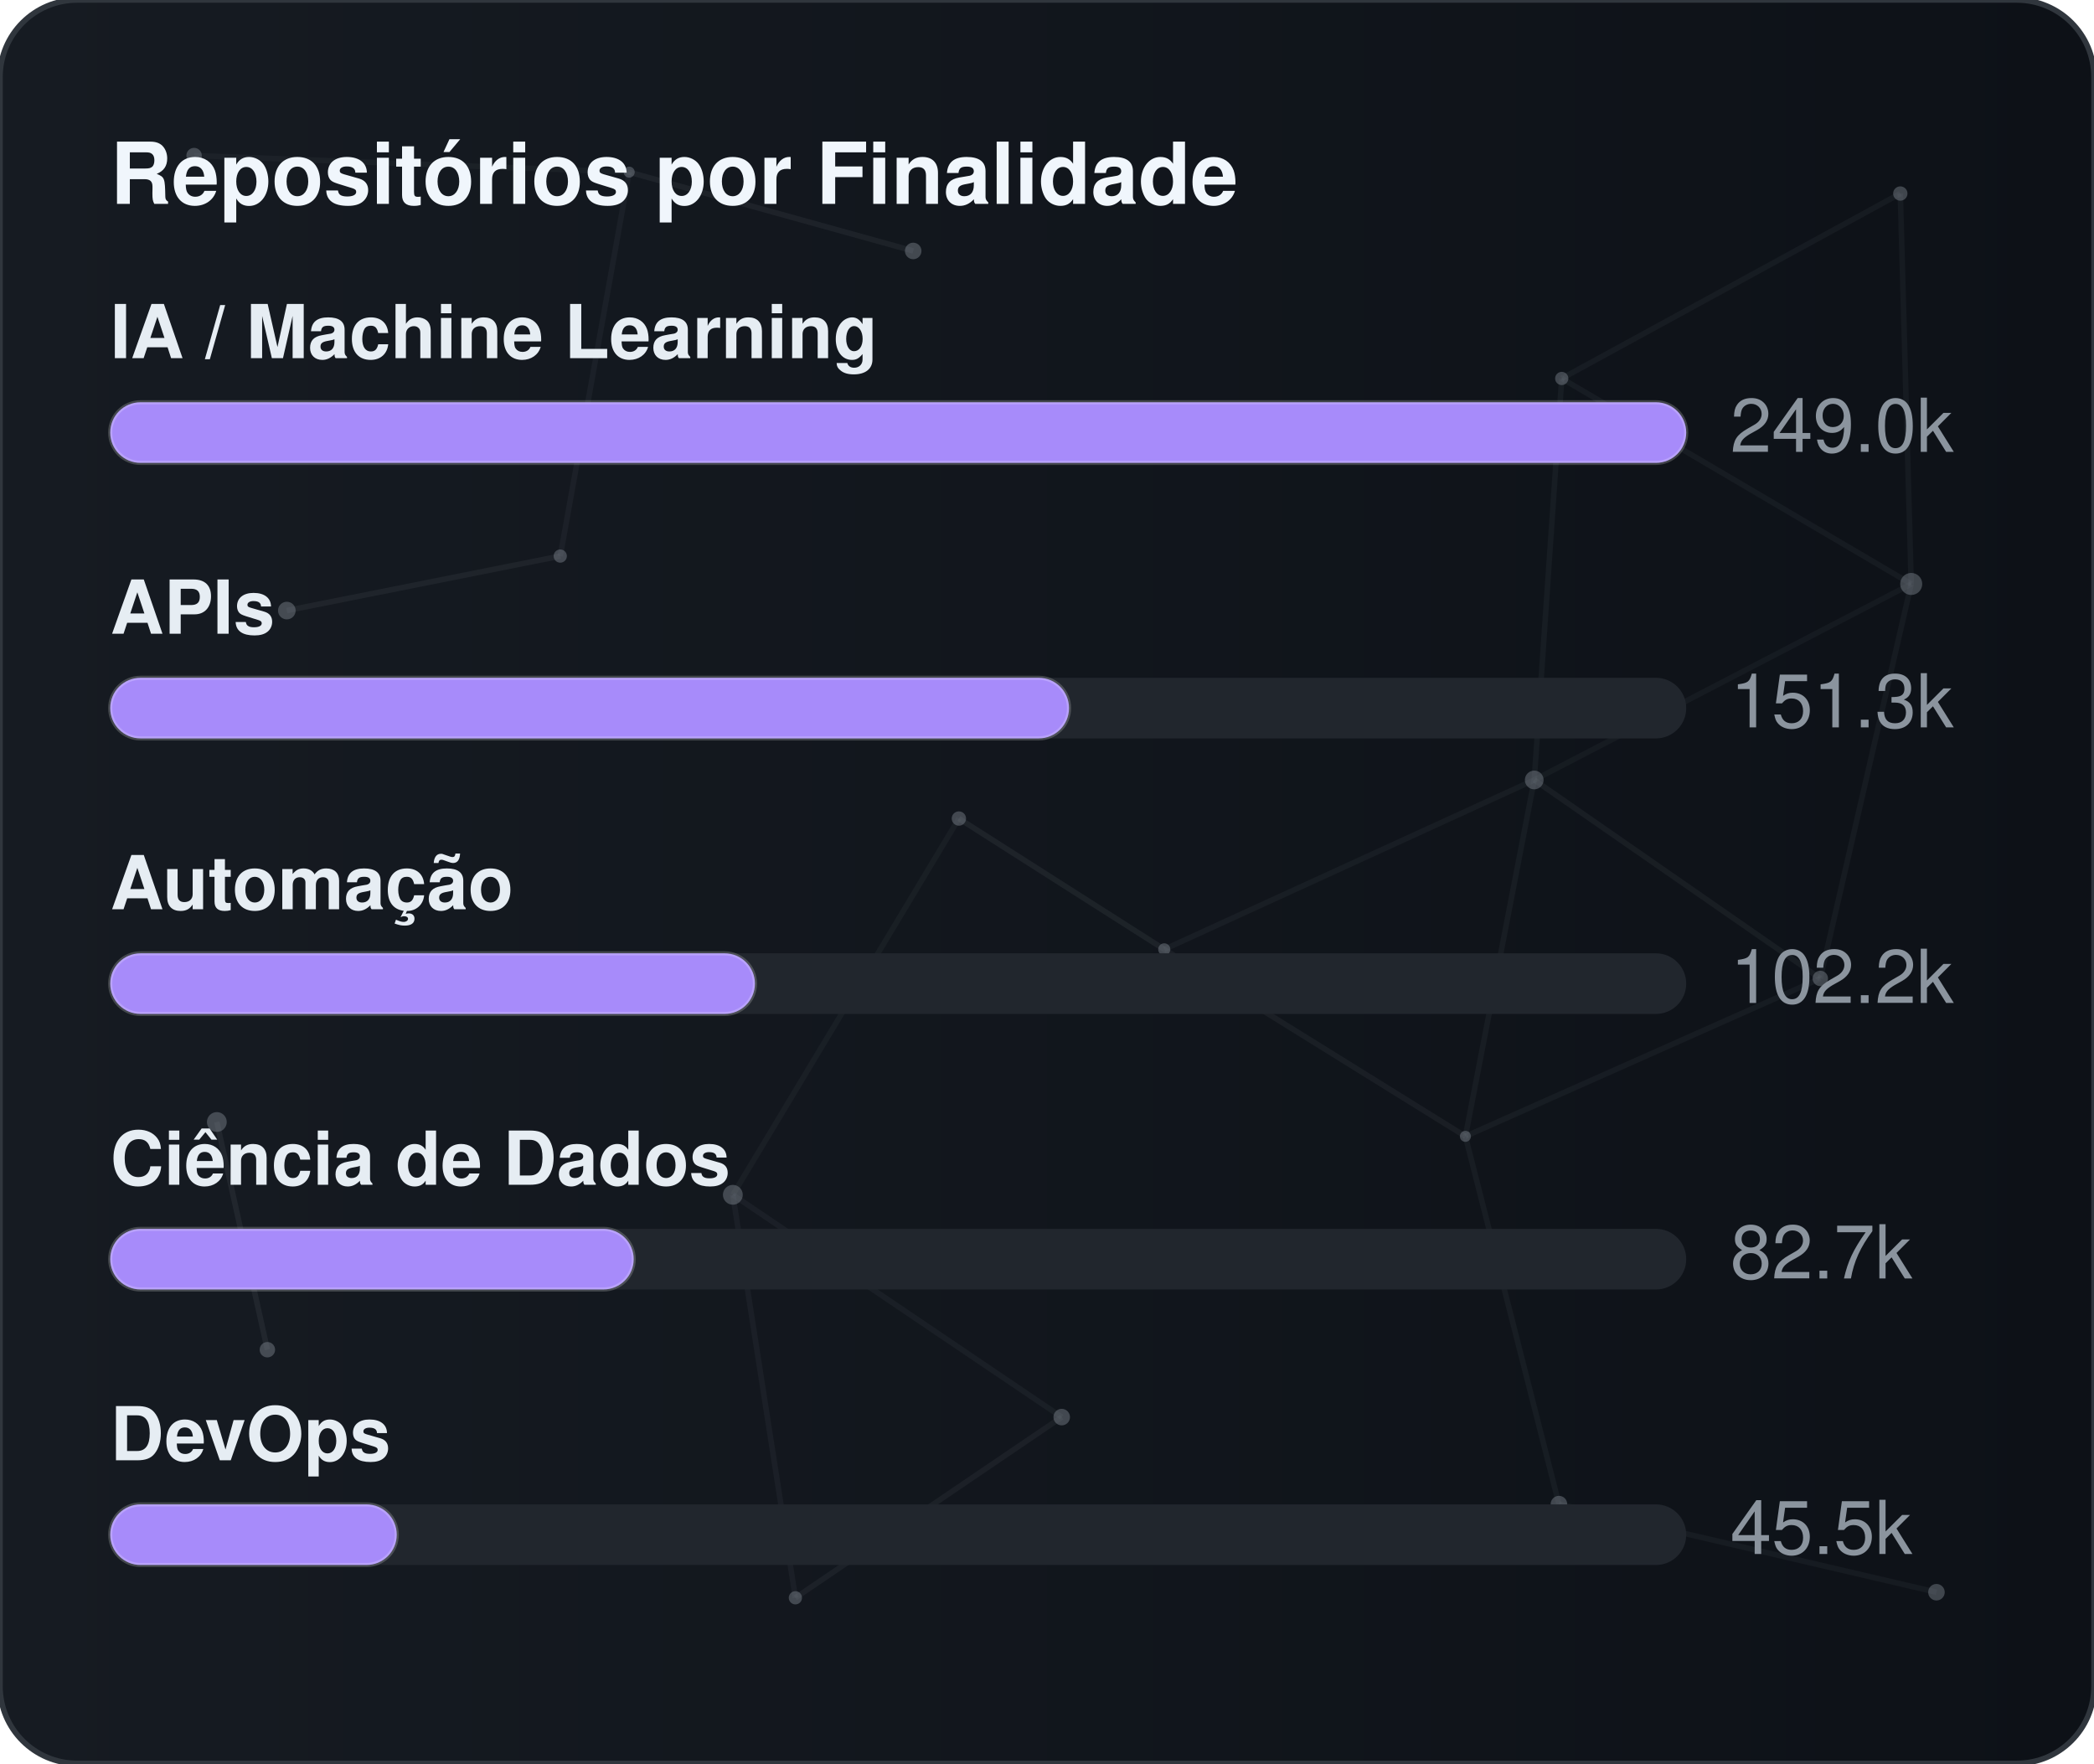
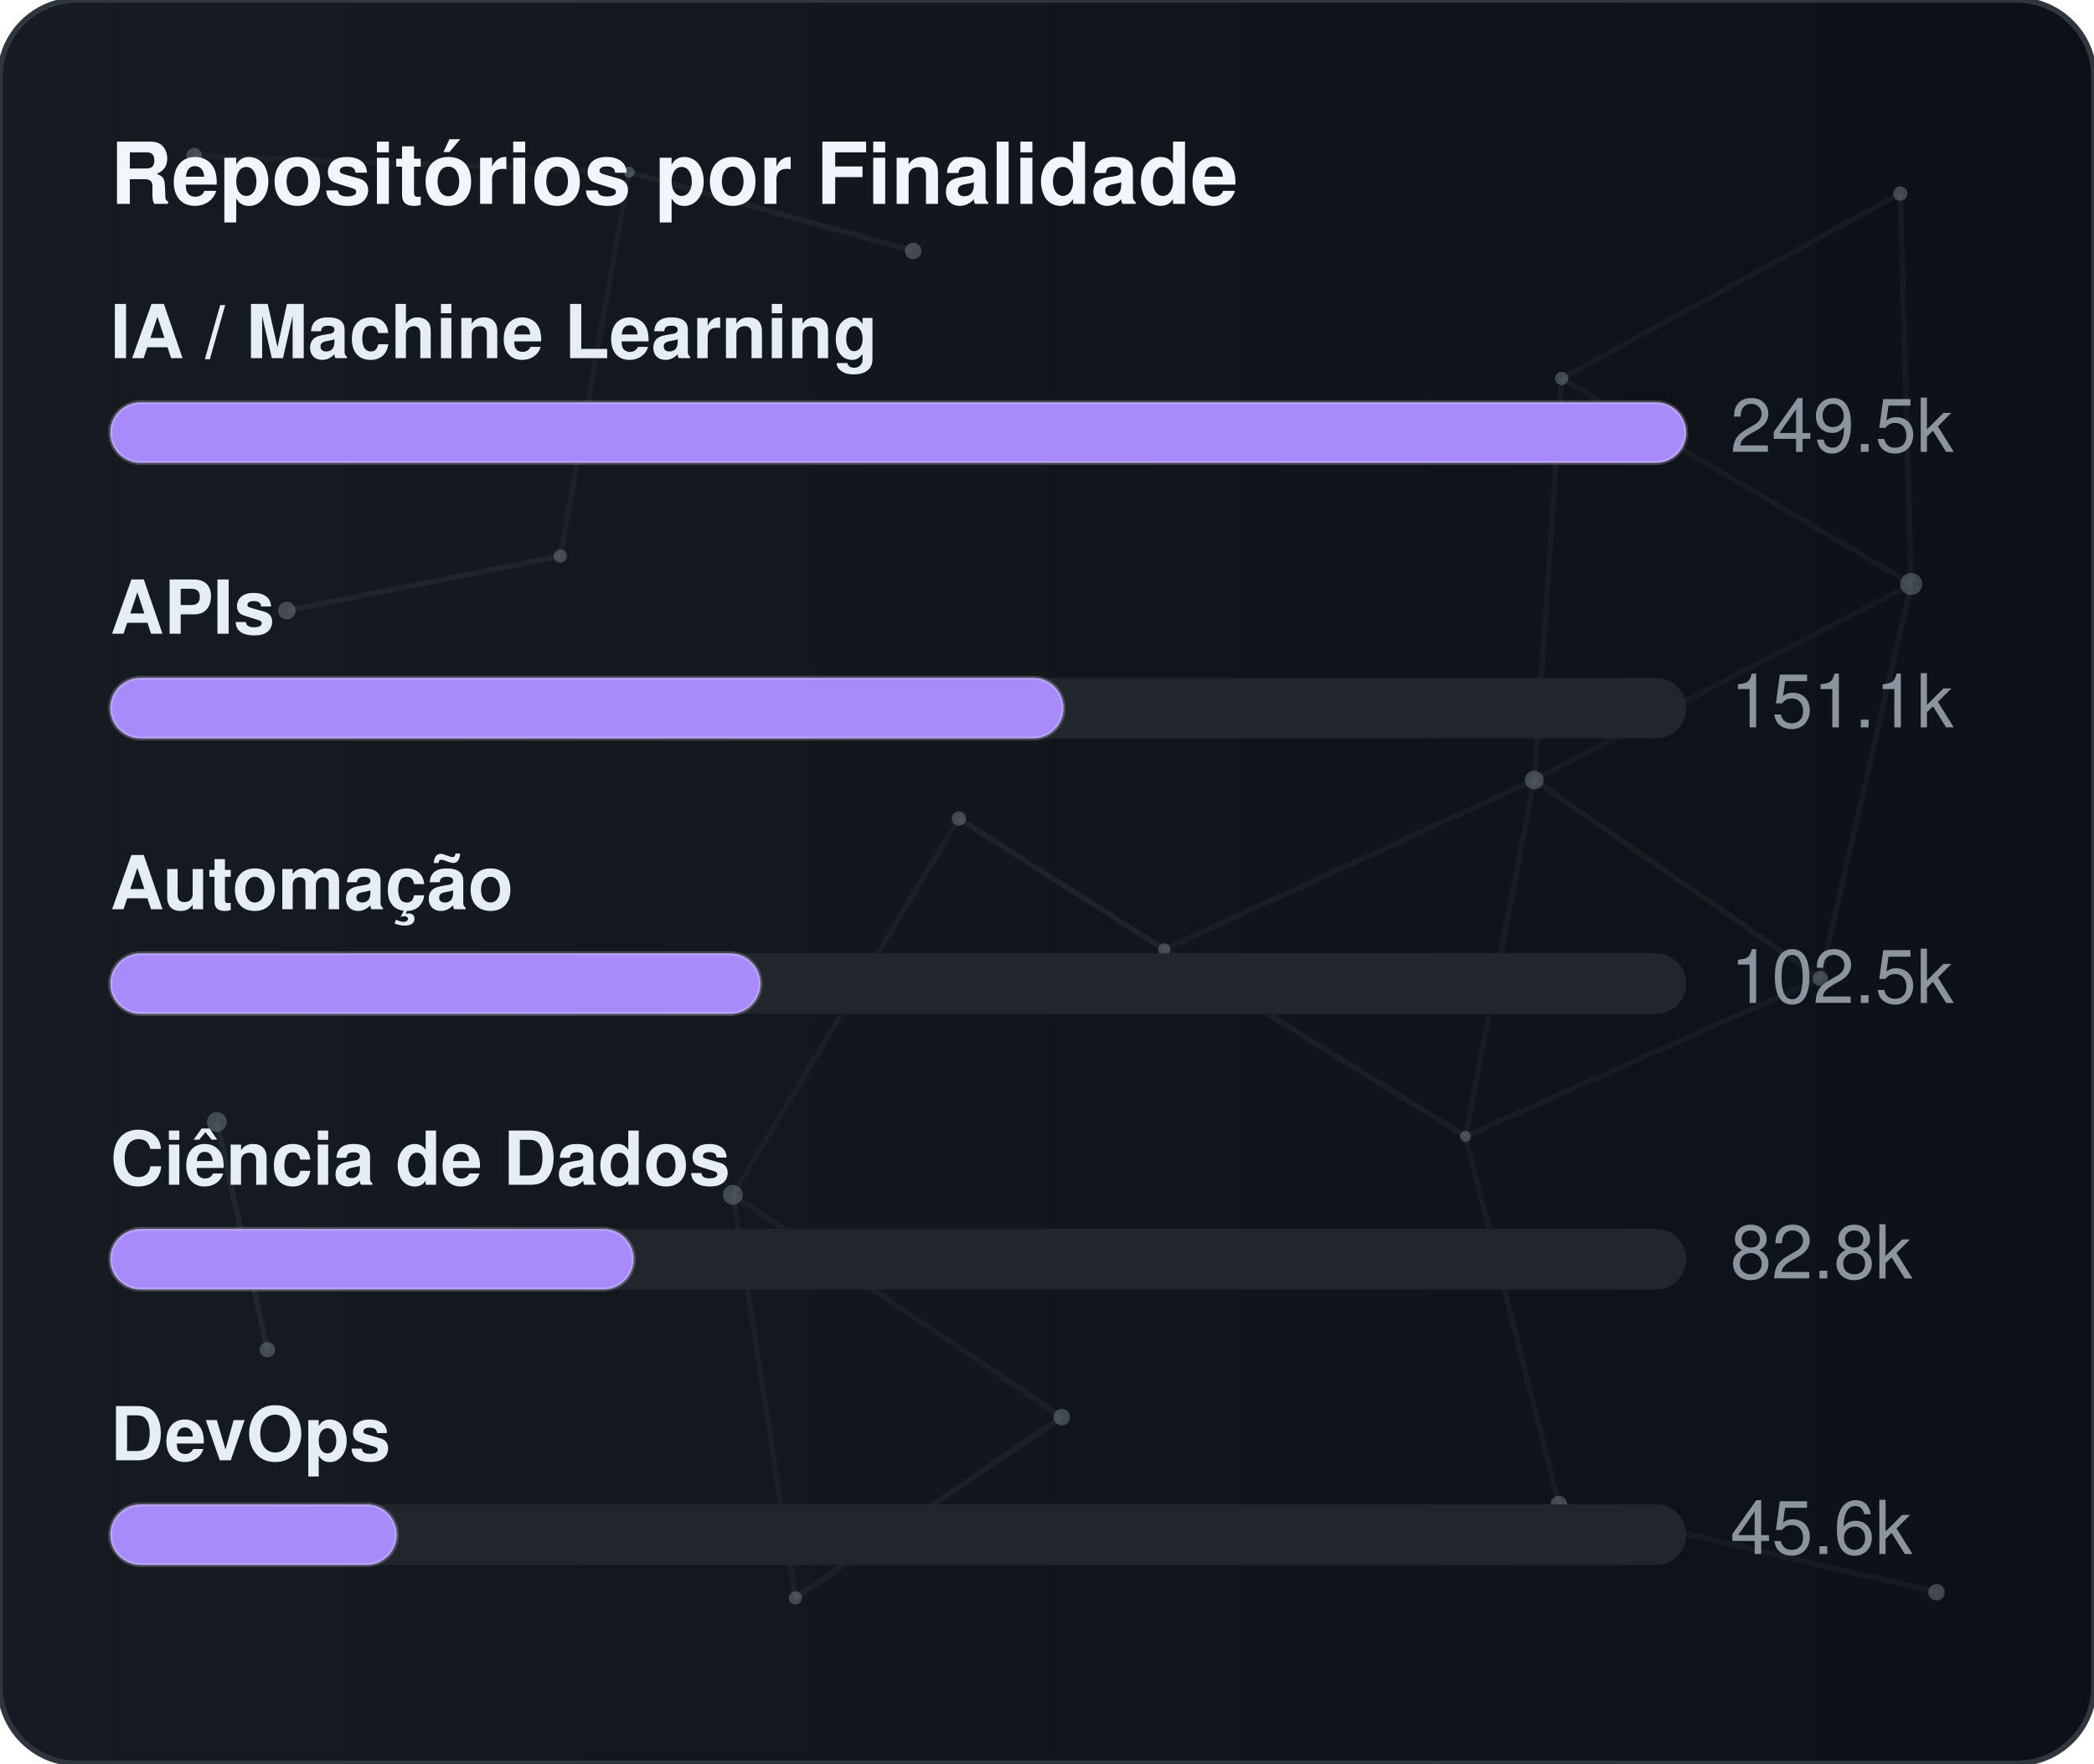
<svg xmlns="http://www.w3.org/2000/svg" width="380" height="320" viewBox="0 0 380 320" role="img" aria-label="Repositórios por Finalidade">
  <defs>
    <linearGradient id="gradGithubPurpose" x1="0%" y1="0%" x2="100%" y2="0%">
      <stop offset="0%" stop-color="#161b22" />
      <stop offset="100%" stop-color="#0d1117" />
    </linearGradient>
    <clipPath id="cardClipgradGithubPurpose">
      <rect x="0" y="0" width="380" height="320" rx="14" />
    </clipPath>
  </defs>
  <style>
    text { font-family: -apple-system, BlinkMacSystemFont, "Segoe UI", Helvetica, Arial, sans-serif; font-size: 13.5px; }
    .card { fill: url(#gradGithubPurpose); stroke: #30363d; stroke-width: 1; }
    .title { fill: #f0f6fc; font-weight: 700; font-size: 15.5px; }
    .lbl { fill: #e6edf3; font-weight: 600; }
    .val { fill: #8b949e; }
    .track { fill: #21262d; }
    .bar { stroke: rgba(255,255,255,0.2); stroke-width: 0.75; }
  </style>
  <rect x="0" y="0" width="380" height="320" rx="14" class="card" />
  <g clip-path="url(#cardClipgradGithubPurpose)">
    <line x1="35.22" y1="28.23" x2="114.18" y2="31.24" stroke="#8b949e" stroke-width="1" opacity="0.06">
      <animate attributeName="x1" values="35.22;35.39;35.22" dur="9.6s" repeatCount="indefinite" />
      <animate attributeName="y1" values="28.23;26.86;28.23" dur="11.5s" repeatCount="indefinite" />
      <animate attributeName="x2" values="114.18;107.41;114.18" dur="10.9s" repeatCount="indefinite" />
      <animate attributeName="y2" values="31.24;28.12;31.24" dur="13.1s" repeatCount="indefinite" />
    </line>
    <line x1="114.18" y1="31.24" x2="165.72" y2="45.54" stroke="#8b949e" stroke-width="1" opacity="0.09">
      <animate attributeName="x1" values="114.18;107.41;114.18" dur="10.9s" repeatCount="indefinite" />
      <animate attributeName="y1" values="31.24;28.12;31.24" dur="13.1s" repeatCount="indefinite" />
      <animate attributeName="x2" values="165.72;156.65;165.72" dur="7.7s" repeatCount="indefinite" />
      <animate attributeName="y2" values="45.54;47.56;45.54" dur="9.2s" repeatCount="indefinite" />
    </line>
    <line x1="114.18" y1="31.24" x2="101.67" y2="100.91" stroke="#8b949e" stroke-width="1" opacity="0.07">
      <animate attributeName="x1" values="114.18;107.41;114.18" dur="10.9s" repeatCount="indefinite" />
      <animate attributeName="y1" values="31.24;28.12;31.24" dur="13.1s" repeatCount="indefinite" />
      <animate attributeName="x2" values="101.67;109.76;101.67" dur="6.4s" repeatCount="indefinite" />
      <animate attributeName="y2" values="100.91;94.52;100.91" dur="7.6s" repeatCount="indefinite" />
    </line>
    <line x1="283.41" y1="68.68" x2="344.85" y2="35.12" stroke="#8b949e" stroke-width="1" opacity="0.07">
      <animate attributeName="x1" values="283.41;282.83;283.41" dur="12.0s" repeatCount="indefinite" />
      <animate attributeName="y1" values="68.68;66.16;68.68" dur="14.4s" repeatCount="indefinite" />
      <animate attributeName="x2" values="344.85;343.1;344.85" dur="9.8s" repeatCount="indefinite" />
      <animate attributeName="y2" values="35.12;30.36;35.12" dur="11.8s" repeatCount="indefinite" />
    </line>
    <line x1="283.41" y1="68.68" x2="278.42" y2="141.54" stroke="#8b949e" stroke-width="1" opacity="0.07">
      <animate attributeName="x1" values="283.41;282.83;283.41" dur="12.0s" repeatCount="indefinite" />
      <animate attributeName="y1" values="68.68;66.16;68.68" dur="14.4s" repeatCount="indefinite" />
      <animate attributeName="x2" values="278.42;271.97;278.42" dur="6.3s" repeatCount="indefinite" />
      <animate attributeName="y2" values="141.54;140.88;141.54" dur="7.5s" repeatCount="indefinite" />
    </line>
    <line x1="283.41" y1="68.68" x2="346.83" y2="105.97" stroke="#8b949e" stroke-width="1" opacity="0.07">
      <animate attributeName="x1" values="283.41;282.83;283.41" dur="12.0s" repeatCount="indefinite" />
      <animate attributeName="y1" values="68.68;66.16;68.68" dur="14.4s" repeatCount="indefinite" />
      <animate attributeName="x2" values="346.83;354.74;346.83" dur="10.4s" repeatCount="indefinite" />
      <animate attributeName="y2" values="105.97;113.25;105.97" dur="12.5s" repeatCount="indefinite" />
    </line>
    <line x1="344.85" y1="35.12" x2="346.83" y2="105.97" stroke="#8b949e" stroke-width="1" opacity="0.07">
      <animate attributeName="x1" values="344.85;343.1;344.85" dur="9.8s" repeatCount="indefinite" />
      <animate attributeName="y1" values="35.12;30.36;35.12" dur="11.8s" repeatCount="indefinite" />
      <animate attributeName="x2" values="346.83;354.74;346.83" dur="10.4s" repeatCount="indefinite" />
      <animate attributeName="y2" values="105.97;113.25;105.97" dur="12.5s" repeatCount="indefinite" />
    </line>
    <line x1="52.05" y1="110.8" x2="101.67" y2="100.91" stroke="#8b949e" stroke-width="1" opacity="0.09">
      <animate attributeName="x1" values="52.05;49.17;52.05" dur="7.9s" repeatCount="indefinite" />
      <animate attributeName="y1" values="110.8;114.75;110.8" dur="9.5s" repeatCount="indefinite" />
      <animate attributeName="x2" values="101.67;109.76;101.67" dur="6.4s" repeatCount="indefinite" />
      <animate attributeName="y2" values="100.91;94.52;100.91" dur="7.6s" repeatCount="indefinite" />
    </line>
    <line x1="174.01" y1="148.54" x2="132.99" y2="216.82" stroke="#8b949e" stroke-width="1" opacity="0.06">
      <animate attributeName="x1" values="174.01;179.31;174.01" dur="7.4s" repeatCount="indefinite" />
      <animate attributeName="y1" values="148.54;150.39;148.54" dur="8.9s" repeatCount="indefinite" />
      <animate attributeName="x2" values="132.99;131.19;132.99" dur="9.7s" repeatCount="indefinite" />
      <animate attributeName="y2" values="216.82;223.91;216.82" dur="11.7s" repeatCount="indefinite" />
    </line>
    <line x1="174.01" y1="148.54" x2="211.28" y2="172.28" stroke="#8b949e" stroke-width="1" opacity="0.10">
      <animate attributeName="x1" values="174.01;179.31;174.01" dur="7.4s" repeatCount="indefinite" />
      <animate attributeName="y1" values="148.54;150.39;148.54" dur="8.9s" repeatCount="indefinite" />
      <animate attributeName="x2" values="211.28;207.15;211.28" dur="8.7s" repeatCount="indefinite" />
      <animate attributeName="y2" values="172.28;167.34;172.28" dur="10.4s" repeatCount="indefinite" />
    </line>
    <line x1="278.42" y1="141.54" x2="346.83" y2="105.97" stroke="#8b949e" stroke-width="1" opacity="0.06">
      <animate attributeName="x1" values="278.42;271.97;278.42" dur="6.3s" repeatCount="indefinite" />
      <animate attributeName="y1" values="141.54;140.88;141.54" dur="7.5s" repeatCount="indefinite" />
      <animate attributeName="x2" values="346.83;354.74;346.83" dur="10.4s" repeatCount="indefinite" />
      <animate attributeName="y2" values="105.97;113.25;105.97" dur="12.5s" repeatCount="indefinite" />
    </line>
    <line x1="278.42" y1="141.54" x2="211.28" y2="172.28" stroke="#8b949e" stroke-width="1" opacity="0.07">
      <animate attributeName="x1" values="278.42;271.97;278.42" dur="6.3s" repeatCount="indefinite" />
      <animate attributeName="y1" values="141.54;140.88;141.54" dur="7.5s" repeatCount="indefinite" />
      <animate attributeName="x2" values="211.28;207.15;211.28" dur="8.7s" repeatCount="indefinite" />
      <animate attributeName="y2" values="172.28;167.34;172.28" dur="10.4s" repeatCount="indefinite" />
    </line>
    <line x1="278.42" y1="141.54" x2="265.93" y2="206.21" stroke="#8b949e" stroke-width="1" opacity="0.07">
      <animate attributeName="x1" values="278.42;271.97;278.42" dur="6.3s" repeatCount="indefinite" />
      <animate attributeName="y1" values="141.54;140.88;141.54" dur="7.5s" repeatCount="indefinite" />
      <animate attributeName="x2" values="265.93;263.56;265.93" dur="8.0s" repeatCount="indefinite" />
      <animate attributeName="y2" values="206.21;213.6;206.21" dur="9.6s" repeatCount="indefinite" />
    </line>
    <line x1="278.42" y1="141.54" x2="330.33" y2="177.56" stroke="#8b949e" stroke-width="1" opacity="0.08">
      <animate attributeName="x1" values="278.42;271.97;278.42" dur="6.3s" repeatCount="indefinite" />
      <animate attributeName="y1" values="141.54;140.88;141.54" dur="7.5s" repeatCount="indefinite" />
      <animate attributeName="x2" values="330.33;321.23;330.33" dur="10.7s" repeatCount="indefinite" />
      <animate attributeName="y2" values="177.56;172.27;177.56" dur="12.8s" repeatCount="indefinite" />
    </line>
    <line x1="346.83" y1="105.97" x2="330.33" y2="177.56" stroke="#8b949e" stroke-width="1" opacity="0.07">
      <animate attributeName="x1" values="346.83;354.74;346.83" dur="10.4s" repeatCount="indefinite" />
      <animate attributeName="y1" values="105.97;113.25;105.97" dur="12.5s" repeatCount="indefinite" />
      <animate attributeName="x2" values="330.33;321.23;330.33" dur="10.7s" repeatCount="indefinite" />
      <animate attributeName="y2" values="177.56;172.27;177.56" dur="12.8s" repeatCount="indefinite" />
    </line>
    <line x1="39.35" y1="203.61" x2="48.52" y2="244.93" stroke="#8b949e" stroke-width="1" opacity="0.10">
      <animate attributeName="x1" values="39.35;29.72;39.35" dur="11.8s" repeatCount="indefinite" />
      <animate attributeName="y1" values="203.61;200.24;203.61" dur="14.2s" repeatCount="indefinite" />
      <animate attributeName="x2" values="48.52;44.33;48.52" dur="11.9s" repeatCount="indefinite" />
      <animate attributeName="y2" values="244.93;238.49;244.93" dur="14.3s" repeatCount="indefinite" />
    </line>
    <line x1="132.99" y1="216.82" x2="144.34" y2="289.95" stroke="#8b949e" stroke-width="1" opacity="0.07">
      <animate attributeName="x1" values="132.99;131.19;132.99" dur="9.7s" repeatCount="indefinite" />
      <animate attributeName="y1" values="216.82;223.91;216.82" dur="11.7s" repeatCount="indefinite" />
      <animate attributeName="x2" values="144.34;138.5;144.34" dur="6.3s" repeatCount="indefinite" />
      <animate attributeName="y2" values="289.95;282.9;289.95" dur="7.6s" repeatCount="indefinite" />
    </line>
    <line x1="132.99" y1="216.82" x2="192.67" y2="257.16" stroke="#8b949e" stroke-width="1" opacity="0.07">
      <animate attributeName="x1" values="132.99;131.19;132.99" dur="9.7s" repeatCount="indefinite" />
      <animate attributeName="y1" values="216.82;223.91;216.82" dur="11.7s" repeatCount="indefinite" />
      <animate attributeName="x2" values="192.67;196.2;192.67" dur="6.2s" repeatCount="indefinite" />
      <animate attributeName="y2" values="257.16;251.56;257.16" dur="7.5s" repeatCount="indefinite" />
    </line>
    <line x1="211.28" y1="172.28" x2="265.93" y2="206.21" stroke="#8b949e" stroke-width="1" opacity="0.08">
      <animate attributeName="x1" values="211.28;207.15;211.28" dur="8.7s" repeatCount="indefinite" />
      <animate attributeName="y1" values="172.28;167.34;172.28" dur="10.4s" repeatCount="indefinite" />
      <animate attributeName="x2" values="265.93;263.56;265.93" dur="8.0s" repeatCount="indefinite" />
      <animate attributeName="y2" values="206.21;213.6;206.21" dur="9.6s" repeatCount="indefinite" />
    </line>
    <line x1="265.93" y1="206.21" x2="330.33" y2="177.56" stroke="#8b949e" stroke-width="1" opacity="0.07">
      <animate attributeName="x1" values="265.93;263.56;265.93" dur="8.0s" repeatCount="indefinite" />
      <animate attributeName="y1" values="206.21;213.6;206.21" dur="9.6s" repeatCount="indefinite" />
      <animate attributeName="x2" values="330.33;321.23;330.33" dur="10.7s" repeatCount="indefinite" />
      <animate attributeName="y2" values="177.56;172.27;177.56" dur="12.8s" repeatCount="indefinite" />
    </line>
    <line x1="265.93" y1="206.21" x2="282.9" y2="272.95" stroke="#8b949e" stroke-width="1" opacity="0.07">
      <animate attributeName="x1" values="265.93;263.56;265.93" dur="8.0s" repeatCount="indefinite" />
      <animate attributeName="y1" values="206.21;213.6;206.21" dur="9.6s" repeatCount="indefinite" />
      <animate attributeName="x2" values="282.9;277.88;282.9" dur="6.7s" repeatCount="indefinite" />
      <animate attributeName="y2" values="272.95;280.91;272.95" dur="8.1s" repeatCount="indefinite" />
    </line>
    <line x1="144.34" y1="289.95" x2="192.67" y2="257.16" stroke="#8b949e" stroke-width="1" opacity="0.08">
      <animate attributeName="x1" values="144.34;138.5;144.34" dur="6.3s" repeatCount="indefinite" />
      <animate attributeName="y1" values="289.95;282.9;289.95" dur="7.6s" repeatCount="indefinite" />
      <animate attributeName="x2" values="192.67;196.2;192.67" dur="6.2s" repeatCount="indefinite" />
      <animate attributeName="y2" values="257.16;251.56;257.16" dur="7.5s" repeatCount="indefinite" />
    </line>
    <line x1="282.9" y1="272.95" x2="351.41" y2="288.94" stroke="#8b949e" stroke-width="1" opacity="0.07">
      <animate attributeName="x1" values="282.9;277.88;282.9" dur="6.7s" repeatCount="indefinite" />
      <animate attributeName="y1" values="272.95;280.91;272.95" dur="8.1s" repeatCount="indefinite" />
      <animate attributeName="x2" values="351.41;356.89;351.41" dur="11.9s" repeatCount="indefinite" />
      <animate attributeName="y2" values="288.94;287.49;288.94" dur="14.3s" repeatCount="indefinite" />
    </line>
    <circle cx="35.22" cy="28.23" r="1.4" fill="#8b949e" opacity="0.40">
      <animate attributeName="cx" values="35.22;35.39;35.22" dur="9.6s" repeatCount="indefinite" />
      <animate attributeName="cy" values="28.23;26.86;28.23" dur="11.5s" repeatCount="indefinite" />
    </circle>
    <circle cx="114.18" cy="31.24" r="1.0" fill="#8b949e" opacity="0.40">
      <animate attributeName="cx" values="114.18;107.41;114.18" dur="10.9s" repeatCount="indefinite" />
      <animate attributeName="cy" values="31.24;28.12;31.24" dur="13.1s" repeatCount="indefinite" />
    </circle>
    <circle cx="165.72" cy="45.54" r="1.5" fill="#8b949e" opacity="0.40">
      <animate attributeName="cx" values="165.72;156.65;165.72" dur="7.7s" repeatCount="indefinite" />
      <animate attributeName="cy" values="45.54;47.56;45.54" dur="9.2s" repeatCount="indefinite" />
    </circle>
    <circle cx="283.41" cy="68.68" r="1.2" fill="#8b949e" opacity="0.40">
      <animate attributeName="cx" values="283.41;282.83;283.41" dur="12.0s" repeatCount="indefinite" />
      <animate attributeName="cy" values="68.68;66.16;68.68" dur="14.4s" repeatCount="indefinite" />
    </circle>
    <circle cx="344.85" cy="35.12" r="1.3" fill="#8b949e" opacity="0.40">
      <animate attributeName="cx" values="344.85;343.1;344.85" dur="9.8s" repeatCount="indefinite" />
      <animate attributeName="cy" values="35.12;30.36;35.12" dur="11.8s" repeatCount="indefinite" />
    </circle>
    <circle cx="52.05" cy="110.8" r="1.6" fill="#8b949e" opacity="0.40">
      <animate attributeName="cx" values="52.05;49.17;52.05" dur="7.9s" repeatCount="indefinite" />
      <animate attributeName="cy" values="110.8;114.75;110.8" dur="9.5s" repeatCount="indefinite" />
    </circle>
    <circle cx="101.67" cy="100.91" r="1.2" fill="#8b949e" opacity="0.40">
      <animate attributeName="cx" values="101.67;109.76;101.67" dur="6.4s" repeatCount="indefinite" />
      <animate attributeName="cy" values="100.91;94.52;100.91" dur="7.6s" repeatCount="indefinite" />
    </circle>
    <circle cx="174.01" cy="148.54" r="1.3" fill="#8b949e" opacity="0.40">
      <animate attributeName="cx" values="174.01;179.31;174.01" dur="7.4s" repeatCount="indefinite" />
      <animate attributeName="cy" values="148.54;150.39;148.54" dur="8.9s" repeatCount="indefinite" />
    </circle>
    <circle cx="278.42" cy="141.54" r="1.7" fill="#8b949e" opacity="0.40">
      <animate attributeName="cx" values="278.42;271.97;278.42" dur="6.3s" repeatCount="indefinite" />
      <animate attributeName="cy" values="141.54;140.88;141.54" dur="7.5s" repeatCount="indefinite" />
    </circle>
    <circle cx="346.83" cy="105.97" r="2.0" fill="#8b949e" opacity="0.40">
      <animate attributeName="cx" values="346.83;354.74;346.83" dur="10.4s" repeatCount="indefinite" />
      <animate attributeName="cy" values="105.97;113.25;105.97" dur="12.5s" repeatCount="indefinite" />
    </circle>
    <circle cx="39.35" cy="203.61" r="1.8" fill="#8b949e" opacity="0.40">
      <animate attributeName="cx" values="39.35;29.72;39.35" dur="11.8s" repeatCount="indefinite" />
      <animate attributeName="cy" values="203.61;200.24;203.61" dur="14.2s" repeatCount="indefinite" />
    </circle>
    <circle cx="132.99" cy="216.82" r="1.8" fill="#8b949e" opacity="0.40">
      <animate attributeName="cx" values="132.99;131.19;132.99" dur="9.7s" repeatCount="indefinite" />
      <animate attributeName="cy" values="216.82;223.91;216.82" dur="11.7s" repeatCount="indefinite" />
    </circle>
    <circle cx="211.28" cy="172.28" r="1.1" fill="#8b949e" opacity="0.40">
      <animate attributeName="cx" values="211.28;207.15;211.28" dur="8.7s" repeatCount="indefinite" />
      <animate attributeName="cy" values="172.28;167.34;172.28" dur="10.4s" repeatCount="indefinite" />
    </circle>
    <circle cx="265.93" cy="206.21" r="1.0" fill="#8b949e" opacity="0.40">
      <animate attributeName="cx" values="265.93;263.56;265.93" dur="8.0s" repeatCount="indefinite" />
      <animate attributeName="cy" values="206.21;213.6;206.21" dur="9.6s" repeatCount="indefinite" />
    </circle>
    <circle cx="330.33" cy="177.56" r="1.4" fill="#8b949e" opacity="0.40">
      <animate attributeName="cx" values="330.33;321.23;330.33" dur="10.7s" repeatCount="indefinite" />
      <animate attributeName="cy" values="177.56;172.27;177.56" dur="12.8s" repeatCount="indefinite" />
    </circle>
    <circle cx="48.52" cy="244.93" r="1.4" fill="#8b949e" opacity="0.40">
      <animate attributeName="cx" values="48.52;44.33;48.52" dur="11.9s" repeatCount="indefinite" />
      <animate attributeName="cy" values="244.93;238.49;244.93" dur="14.3s" repeatCount="indefinite" />
    </circle>
    <circle cx="144.34" cy="289.95" r="1.2" fill="#8b949e" opacity="0.40">
      <animate attributeName="cx" values="144.34;138.5;144.34" dur="6.3s" repeatCount="indefinite" />
      <animate attributeName="cy" values="289.95;282.9;289.95" dur="7.6s" repeatCount="indefinite" />
    </circle>
    <circle cx="192.67" cy="257.16" r="1.5" fill="#8b949e" opacity="0.40">
      <animate attributeName="cx" values="192.67;196.2;192.67" dur="6.2s" repeatCount="indefinite" />
      <animate attributeName="cy" values="257.16;251.56;257.16" dur="7.5s" repeatCount="indefinite" />
    </circle>
    <circle cx="282.9" cy="272.95" r="1.5" fill="#8b949e" opacity="0.40">
      <animate attributeName="cx" values="282.9;277.88;282.9" dur="6.7s" repeatCount="indefinite" />
      <animate attributeName="cy" values="272.95;280.91;272.95" dur="8.1s" repeatCount="indefinite" />
    </circle>
    <circle cx="351.41" cy="288.94" r="1.5" fill="#8b949e" opacity="0.40">
      <animate attributeName="cx" values="351.41;356.89;351.41" dur="11.9s" repeatCount="indefinite" />
      <animate attributeName="cy" values="288.94;287.49;288.94" dur="14.3s" repeatCount="indefinite" />
    </circle>
  </g>
  <text x="20" y="37" class="title">Repositórios por Finalidade</text>
  <text x="20" y="65" class="lbl">IA / Machine Learning</text>
  <rect x="20" y="73" width="286" height="11" rx="5.5" class="track" />
  <rect x="20" y="73" width="286" height="11" rx="5.5" fill="#a78bfa" class="bar" />
-   <text x="314" y="82" class="val">249.0k</text>
+   <text x="314" y="82" class="val">249.5k</text>
  <text x="20" y="115" class="lbl">APIs</text>
  <rect x="20" y="123" width="286" height="11" rx="5.5" class="track" />
-   <rect x="20" y="123" width="174" height="11" rx="5.5" fill="#a78bfa" class="bar" />
-   <text x="314" y="132" class="val">151.3k</text>
+   <rect x="20" y="123" width="173" height="11" rx="5.5" fill="#a78bfa" class="bar" />
+   <text x="314" y="132" class="val">151.1k</text>
  <text x="20" y="165" class="lbl">Automação</text>
  <rect x="20" y="173" width="286" height="11" rx="5.5" class="track" />
-   <rect x="20" y="173" width="117" height="11" rx="5.5" fill="#a78bfa" class="bar" />
-   <text x="314" y="182" class="val">102.2k</text>
+   <rect x="20" y="173" width="118" height="11" rx="5.5" fill="#a78bfa" class="bar" />
+   <text x="314" y="182" class="val">102.5k</text>
  <text x="20" y="215" class="lbl">Ciência de Dados</text>
  <rect x="20" y="223" width="286" height="11" rx="5.5" class="track" />
  <rect x="20" y="223" width="95" height="11" rx="5.5" fill="#a78bfa" class="bar" />
-   <text x="314" y="232" class="val">82.7k</text>
+   <text x="314" y="232" class="val">82.8k</text>
  <text x="20" y="265" class="lbl">DevOps</text>
  <rect x="20" y="273" width="286" height="11" rx="5.5" class="track" />
  <rect x="20" y="273" width="52" height="11" rx="5.5" fill="#a78bfa" class="bar" />
-   <text x="314" y="282" class="val">45.5k</text>
+   <text x="314" y="282" class="val">45.6k</text>
</svg>
